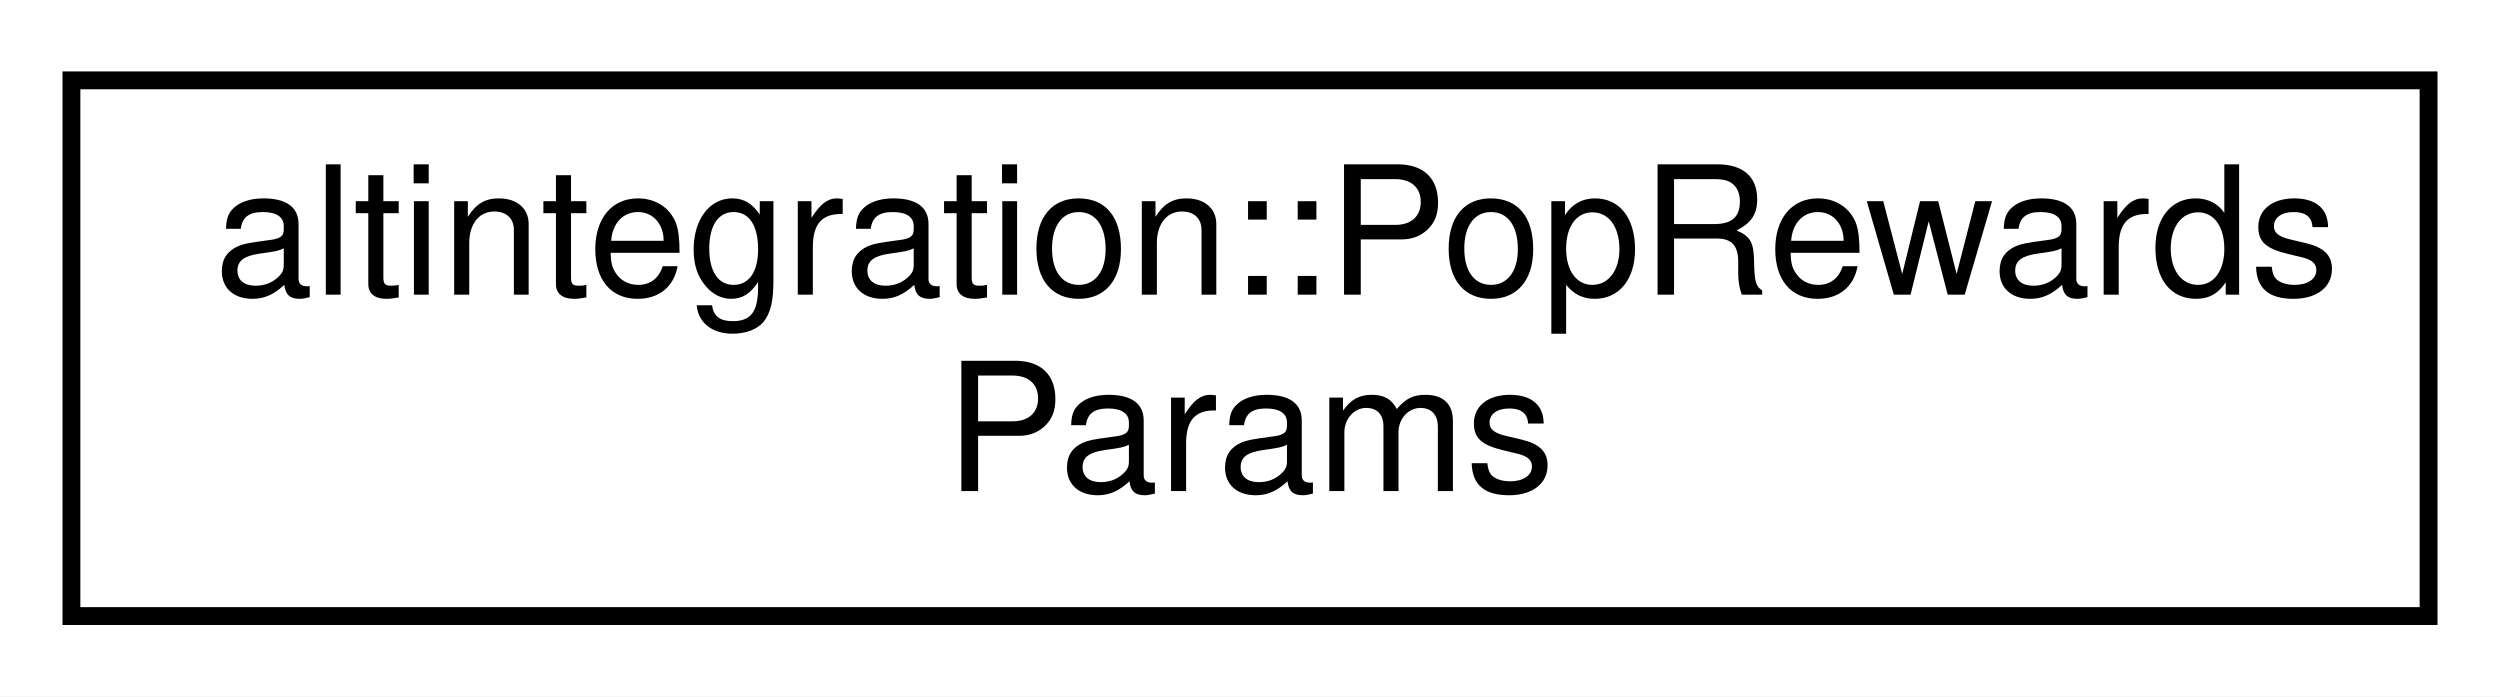
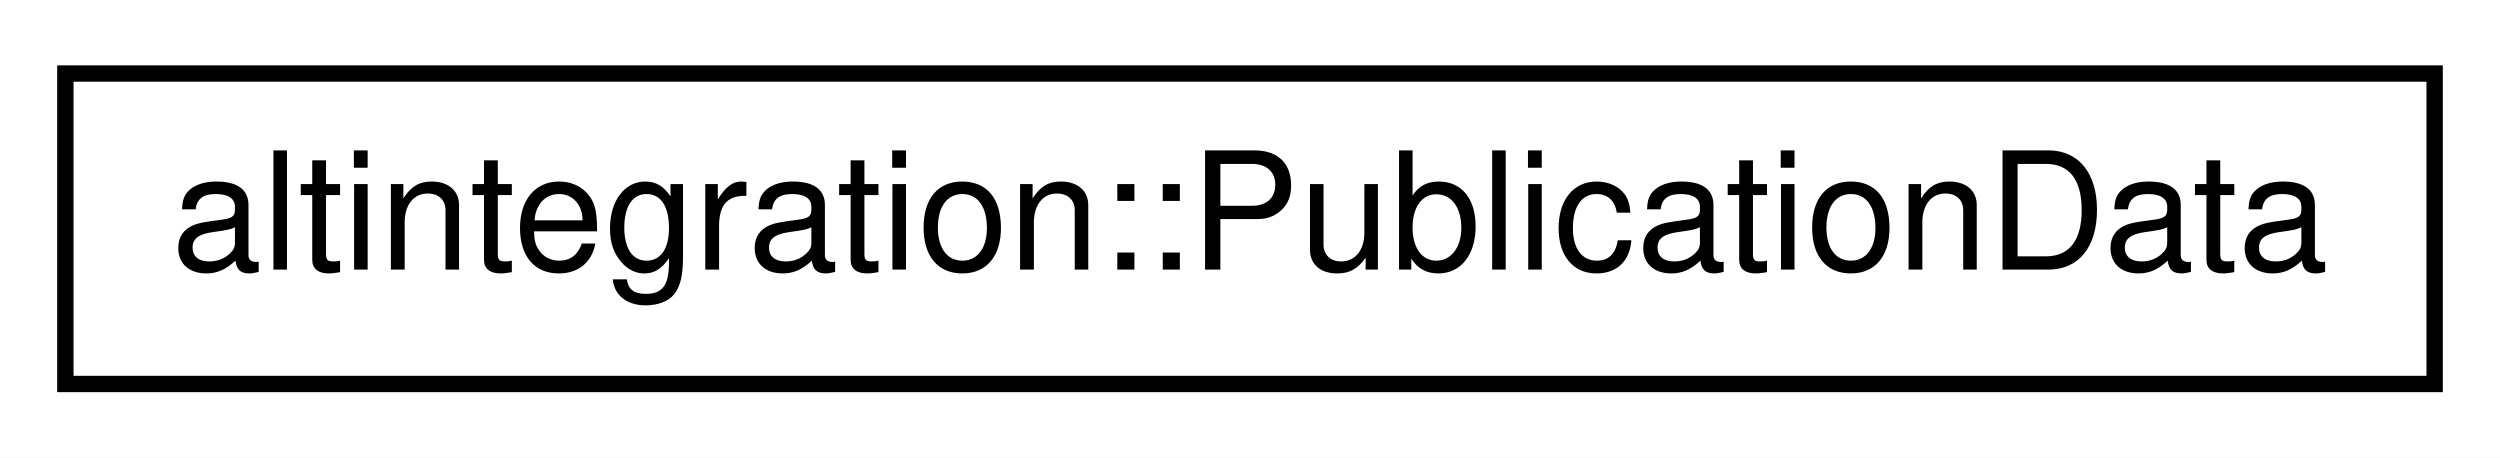
- <svg xmlns="http://www.w3.org/2000/svg" xmlns:xlink="http://www.w3.org/1999/xlink" width="140pt" height="39pt" viewBox="0.00 0.00 140.00 39.00">
-   <g id="graph0" class="graph" transform="scale(1 1) rotate(0) translate(4 35)">
-     <polygon fill="white" stroke="transparent" points="-4,4 -4,-35 136,-35 136,4 -4,4" />
+ <svg xmlns="http://www.w3.org/2000/svg" xmlns:xlink="http://www.w3.org/1999/xlink" width="153pt" height="28pt" viewBox="0.00 0.00 153.00 28.00">
+   <g id="graph0" class="graph" transform="scale(1 1) rotate(0) translate(4 24)">
+     <polygon fill="white" stroke="transparent" points="-4,4 -4,-24 149,-24 149,4 -4,4" />
    <g id="node1" class="node">
      <g id="a_node1">
-         <a xlink:href="structaltintegration_1_1PopRewardsParams.html" target="_top" xlink:title="A container for PoP rewards params.">
-           <polygon fill="white" stroke="black" points="0,-0.5 0,-30.5 132,-30.5 132,-0.5 0,-0.5" />
-           <text text-anchor="start" x="8" y="-18.5" font-family="Helvetica,sans-Serif" font-size="10.00">altintegration::PopRewards</text>
-           <text text-anchor="middle" x="66" y="-7.5" font-family="Helvetica,sans-Serif" font-size="10.00">Params</text>
+         <a xlink:href="structaltintegration_1_1PublicationData.html" target="_top" xlink:title="Publication data about ALT block inside VBK blockchain.">
+           <polygon fill="white" stroke="black" points="0,-0.5 0,-19.5 145,-19.5 145,-0.5 0,-0.5" />
+           <text text-anchor="middle" x="72.5" y="-7.5" font-family="Helvetica,sans-Serif" font-size="10.00">altintegration::PublicationData</text>
        </a>
      </g>
    </g>
  </g>
</svg>
